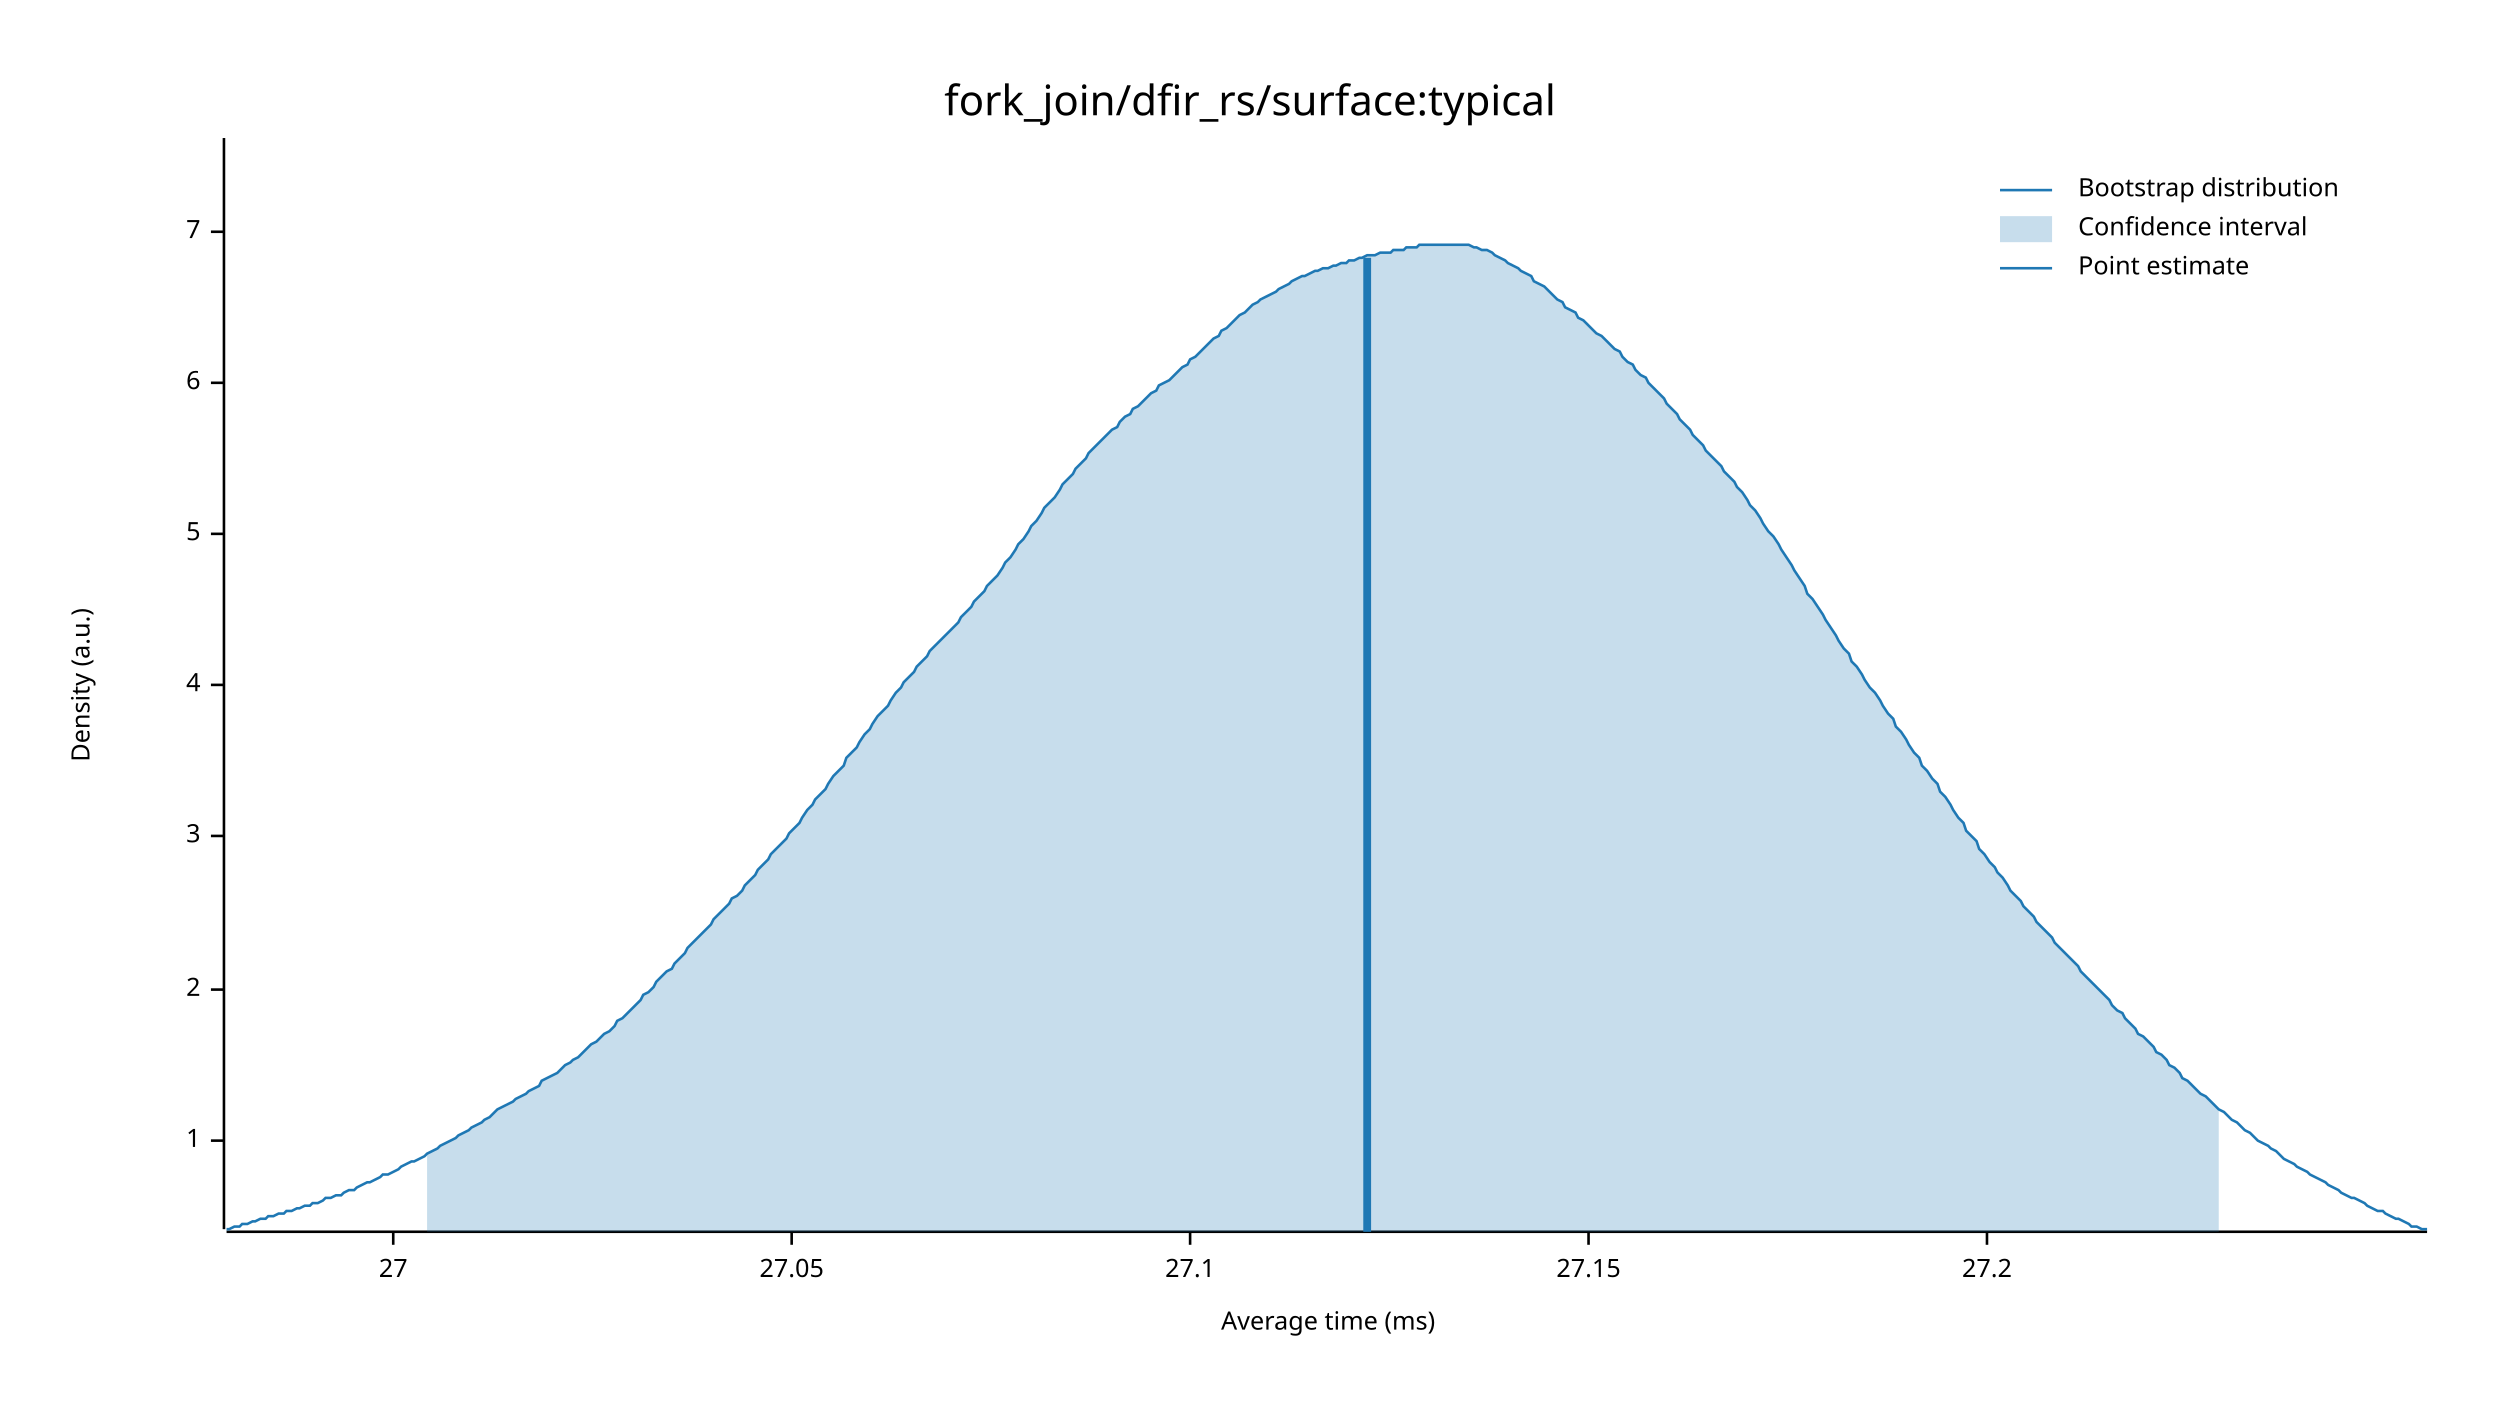
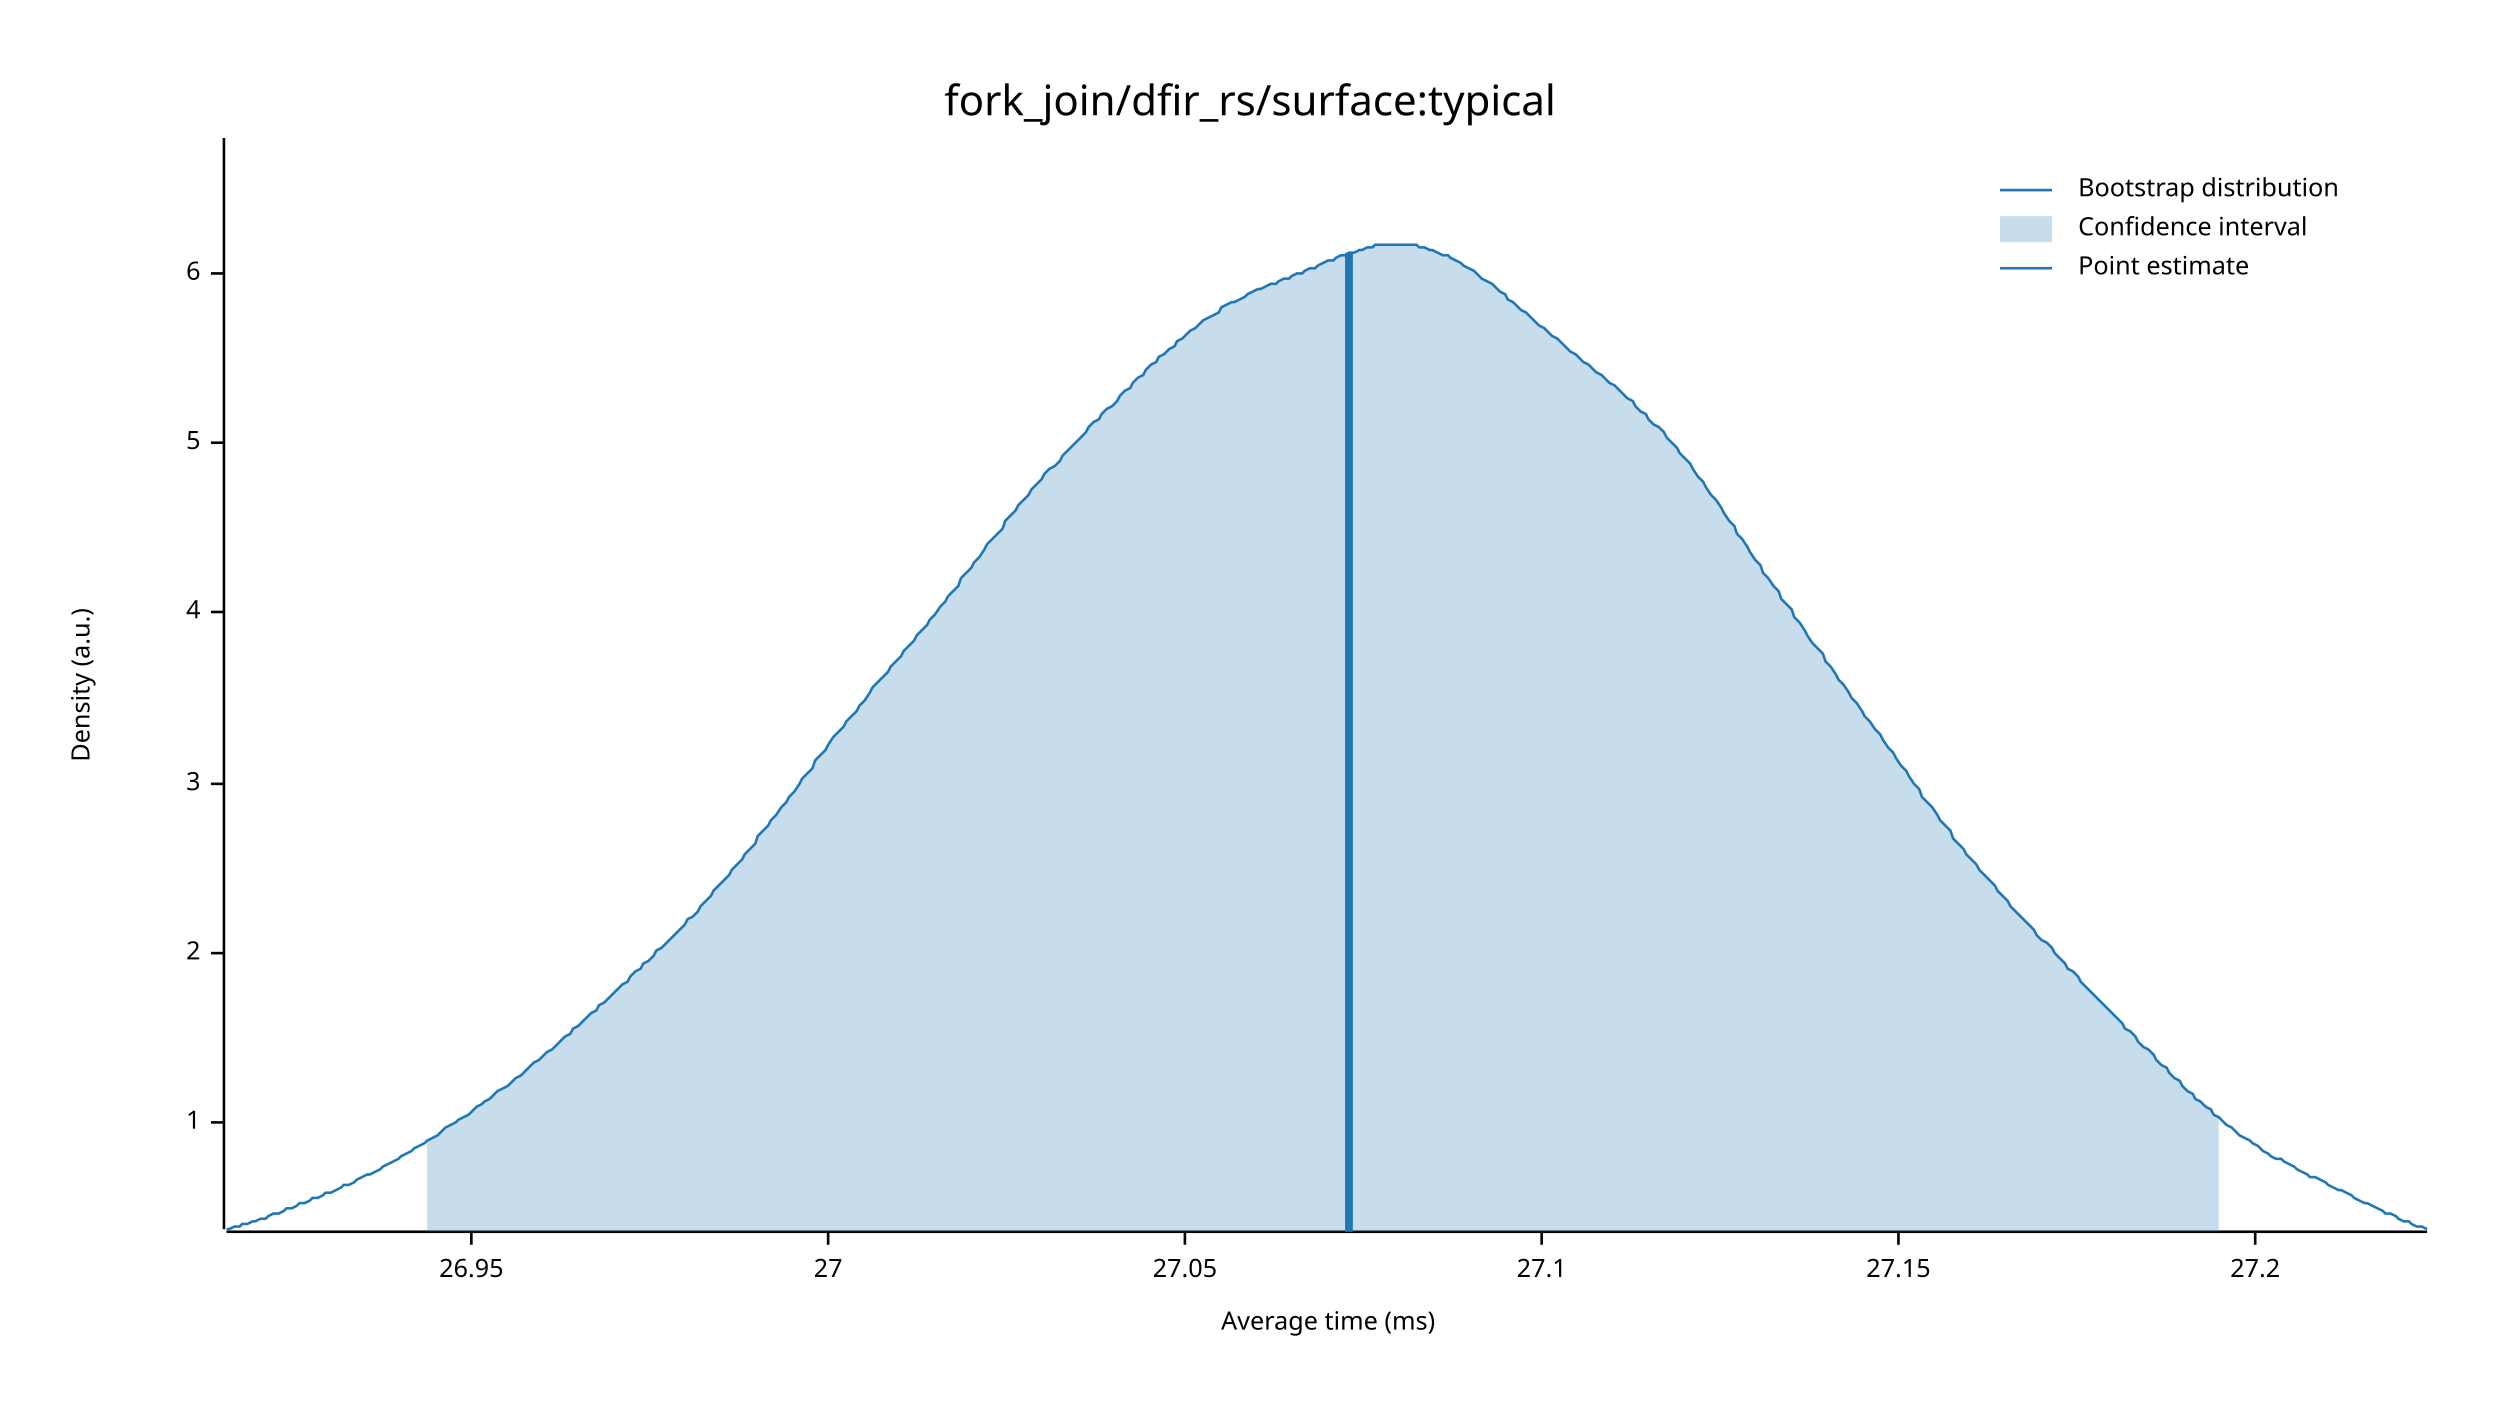
<svg xmlns="http://www.w3.org/2000/svg" width="960" height="540" viewBox="0 0 960 540">
  <text x="480" y="32" dy="0.76em" text-anchor="middle" font-family="sans-serif" font-size="16.129" opacity="1" fill="#000000">
fork_join/dfir_rs/surface:typical
</text>
  <text x="27" y="263" dy="0.76em" text-anchor="middle" font-family="sans-serif" font-size="9.677" opacity="1" fill="#000000" transform="rotate(270, 27, 263)">
Density (a.u.)
</text>
  <text x="510" y="513" dy="-0.5ex" text-anchor="middle" font-family="sans-serif" font-size="9.677" opacity="1" fill="#000000">
Average time (ms)
</text>
  <polyline fill="none" opacity="1" stroke="#000000" stroke-width="1" points="86,53 86,472 " />
-   <text x="77" y="438" dy="0.5ex" text-anchor="end" font-family="sans-serif" font-size="9.677" opacity="1" fill="#000000">
+   <text x="77" y="431" dy="0.5ex" text-anchor="end" font-family="sans-serif" font-size="9.677" opacity="1" fill="#000000">
1
</text>
-   <polyline fill="none" opacity="1" stroke="#000000" stroke-width="1" points="81,438 86,438 " />
-   <text x="77" y="380" dy="0.5ex" text-anchor="end" font-family="sans-serif" font-size="9.677" opacity="1" fill="#000000">
+   <polyline fill="none" opacity="1" stroke="#000000" stroke-width="1" points="81,431 86,431 " />
+   <text x="77" y="366" dy="0.5ex" text-anchor="end" font-family="sans-serif" font-size="9.677" opacity="1" fill="#000000">
2
</text>
-   <polyline fill="none" opacity="1" stroke="#000000" stroke-width="1" points="81,380 86,380 " />
-   <text x="77" y="321" dy="0.5ex" text-anchor="end" font-family="sans-serif" font-size="9.677" opacity="1" fill="#000000">
+   <polyline fill="none" opacity="1" stroke="#000000" stroke-width="1" points="81,366 86,366 " />
+   <text x="77" y="301" dy="0.5ex" text-anchor="end" font-family="sans-serif" font-size="9.677" opacity="1" fill="#000000">
3
</text>
-   <polyline fill="none" opacity="1" stroke="#000000" stroke-width="1" points="81,321 86,321 " />
-   <text x="77" y="263" dy="0.5ex" text-anchor="end" font-family="sans-serif" font-size="9.677" opacity="1" fill="#000000">
+   <polyline fill="none" opacity="1" stroke="#000000" stroke-width="1" points="81,301 86,301 " />
+   <text x="77" y="235" dy="0.5ex" text-anchor="end" font-family="sans-serif" font-size="9.677" opacity="1" fill="#000000">
4
</text>
-   <polyline fill="none" opacity="1" stroke="#000000" stroke-width="1" points="81,263 86,263 " />
-   <text x="77" y="205" dy="0.5ex" text-anchor="end" font-family="sans-serif" font-size="9.677" opacity="1" fill="#000000">
+   <polyline fill="none" opacity="1" stroke="#000000" stroke-width="1" points="81,235 86,235 " />
+   <text x="77" y="170" dy="0.5ex" text-anchor="end" font-family="sans-serif" font-size="9.677" opacity="1" fill="#000000">
5
</text>
-   <polyline fill="none" opacity="1" stroke="#000000" stroke-width="1" points="81,205 86,205 " />
-   <text x="77" y="147" dy="0.5ex" text-anchor="end" font-family="sans-serif" font-size="9.677" opacity="1" fill="#000000">
+   <polyline fill="none" opacity="1" stroke="#000000" stroke-width="1" points="81,170 86,170 " />
+   <text x="77" y="105" dy="0.5ex" text-anchor="end" font-family="sans-serif" font-size="9.677" opacity="1" fill="#000000">
6
</text>
-   <polyline fill="none" opacity="1" stroke="#000000" stroke-width="1" points="81,147 86,147 " />
-   <text x="77" y="89" dy="0.5ex" text-anchor="end" font-family="sans-serif" font-size="9.677" opacity="1" fill="#000000">
- 7
+   <polyline fill="none" opacity="1" stroke="#000000" stroke-width="1" points="81,105 86,105 " />
+   <polyline fill="none" opacity="1" stroke="#000000" stroke-width="1" points="87,473 932,473 " />
+   <text x="181" y="483" dy="0.76em" text-anchor="middle" font-family="sans-serif" font-size="9.677" opacity="1" fill="#000000">
+ 26.95
</text>
-   <polyline fill="none" opacity="1" stroke="#000000" stroke-width="1" points="81,89 86,89 " />
-   <polyline fill="none" opacity="1" stroke="#000000" stroke-width="1" points="87,473 932,473 " />
-   <text x="151" y="483" dy="0.76em" text-anchor="middle" font-family="sans-serif" font-size="9.677" opacity="1" fill="#000000">
+   <polyline fill="none" opacity="1" stroke="#000000" stroke-width="1" points="181,473 181,478 " />
+   <text x="318" y="483" dy="0.76em" text-anchor="middle" font-family="sans-serif" font-size="9.677" opacity="1" fill="#000000">
27
</text>
-   <polyline fill="none" opacity="1" stroke="#000000" stroke-width="1" points="151,473 151,478 " />
-   <text x="304" y="483" dy="0.76em" text-anchor="middle" font-family="sans-serif" font-size="9.677" opacity="1" fill="#000000">
+   <polyline fill="none" opacity="1" stroke="#000000" stroke-width="1" points="318,473 318,478 " />
+   <text x="455" y="483" dy="0.76em" text-anchor="middle" font-family="sans-serif" font-size="9.677" opacity="1" fill="#000000">
27.05
</text>
-   <polyline fill="none" opacity="1" stroke="#000000" stroke-width="1" points="304,473 304,478 " />
-   <text x="457" y="483" dy="0.76em" text-anchor="middle" font-family="sans-serif" font-size="9.677" opacity="1" fill="#000000">
+   <polyline fill="none" opacity="1" stroke="#000000" stroke-width="1" points="455,473 455,478 " />
+   <text x="592" y="483" dy="0.76em" text-anchor="middle" font-family="sans-serif" font-size="9.677" opacity="1" fill="#000000">
27.1
</text>
-   <polyline fill="none" opacity="1" stroke="#000000" stroke-width="1" points="457,473 457,478 " />
-   <text x="610" y="483" dy="0.76em" text-anchor="middle" font-family="sans-serif" font-size="9.677" opacity="1" fill="#000000">
+   <polyline fill="none" opacity="1" stroke="#000000" stroke-width="1" points="592,473 592,478 " />
+   <text x="729" y="483" dy="0.76em" text-anchor="middle" font-family="sans-serif" font-size="9.677" opacity="1" fill="#000000">
27.15
</text>
-   <polyline fill="none" opacity="1" stroke="#000000" stroke-width="1" points="610,473 610,478 " />
-   <text x="763" y="483" dy="0.76em" text-anchor="middle" font-family="sans-serif" font-size="9.677" opacity="1" fill="#000000">
+   <polyline fill="none" opacity="1" stroke="#000000" stroke-width="1" points="729,473 729,478 " />
+   <text x="866" y="483" dy="0.76em" text-anchor="middle" font-family="sans-serif" font-size="9.677" opacity="1" fill="#000000">
27.2
</text>
-   <polyline fill="none" opacity="1" stroke="#000000" stroke-width="1" points="763,473 763,478 " />
-   <polyline fill="none" opacity="1" stroke="#1F78B4" stroke-width="1" points="87,472 88,472 90,471 92,471 93,470 95,470 97,469 98,469 100,468 102,468 103,467 105,467 107,466 109,466 110,465 112,465 114,464 115,464 117,463 119,463 120,462 122,462 124,461 125,460 127,460 129,459 131,459 132,458 134,457 136,457 137,456 139,455 141,454 142,454 144,453 146,452 147,451 149,451 151,450 153,449 154,448 156,447 158,446 159,446 161,445 163,444 164,443 166,442 168,441 169,440 171,439 173,438 175,437 176,436 178,435 180,434 181,433 183,432 185,431 186,430 188,429 190,427 191,426 193,425 195,424 197,423 198,422 200,421 202,420 203,419 205,418 207,417 208,415 210,414 212,413 214,412 215,411 217,409 219,408 220,407 222,406 224,404 225,403 227,401 229,400 230,399 232,397 234,396 236,394 237,392 239,391 241,389 242,388 244,386 246,384 247,382 249,381 251,379 252,377 254,375 256,373 258,372 259,370 261,368 263,366 264,364 266,362 268,360 269,359 271,357 273,355 274,353 276,351 278,349 280,347 281,345 283,344 285,342 286,340 288,338 290,336 291,334 293,332 295,330 296,328 298,326 300,324 302,322 303,320 305,318 307,316 308,314 310,311 312,309 313,307 315,305 317,303 318,301 320,298 322,296 324,294 325,291 327,289 329,287 330,285 332,282 334,280 335,278 337,275 339,273 341,271 342,269 344,266 346,264 347,262 349,260 351,258 352,256 354,254 356,252 357,250 359,248 361,246 363,244 364,243 366,241 368,239 369,237 371,235 373,233 374,231 376,229 378,227 379,225 381,223 383,221 385,218 386,216 388,214 390,211 391,209 393,207 395,204 396,202 398,200 400,197 401,195 403,193 405,191 407,188 408,186 410,184 412,182 413,180 415,178 417,176 418,174 420,172 422,170 423,169 425,167 427,165 429,164 430,162 432,160 434,159 435,157 437,156 439,154 440,153 442,151 444,150 445,148 447,147 449,146 451,144 452,143 454,141 456,140 457,138 459,137 461,135 462,134 464,132 466,130 468,129 469,127 471,126 473,124 474,123 476,121 478,120 479,119 481,117 483,116 484,115 486,114 488,113 490,112 491,111 493,110 495,109 496,108 498,107 500,106 501,106 503,105 505,104 506,104 508,103 510,103 512,102 513,102 515,101 517,101 518,100 520,100 522,99 523,99 525,98 527,98 528,98 530,97 532,97 534,97 535,96 537,96 539,96 540,95 542,95 544,95 545,94 547,94 549,94 550,94 552,94 554,94 556,94 557,94 559,94 561,94 562,94 564,94 566,95 567,95 569,96 571,96 573,97 574,98 576,99 578,100 579,101 581,102 583,103 584,104 586,105 588,106 589,108 591,109 593,110 595,112 596,113 598,115 600,116 601,118 603,119 605,120 606,122 608,123 610,125 611,126 613,128 615,129 617,131 618,132 620,134 622,135 623,137 625,139 627,140 628,142 630,144 632,145 633,147 635,149 637,151 639,153 640,155 642,157 644,159 645,161 647,163 649,165 650,167 652,169 654,171 655,173 657,175 659,177 661,179 662,181 664,183 666,185 667,187 669,189 671,192 672,194 674,196 676,199 677,201 679,204 681,206 683,209 684,211 686,214 688,217 689,219 691,222 693,225 694,228 696,230 698,233 700,236 701,238 703,241 705,244 706,246 708,249 710,251 711,254 713,256 715,259 716,261 718,264 720,266 722,269 723,271 725,274 727,276 728,279 730,281 732,284 733,286 735,289 737,291 738,294 740,296 742,299 744,301 745,304 747,306 749,309 750,311 752,314 754,316 755,319 757,321 759,323 760,326 762,328 764,331 766,333 767,335 769,337 771,340 772,342 774,344 776,346 777,348 779,350 781,352 782,354 784,356 786,358 788,360 789,362 791,364 793,366 794,367 796,369 798,371 799,373 801,375 803,377 804,378 806,380 808,382 810,384 811,386 813,388 815,389 816,391 818,393 820,395 821,397 823,398 825,400 827,402 828,404 830,405 832,407 833,409 835,410 837,412 838,414 840,415 842,417 843,418 845,420 847,421 849,423 850,424 852,426 854,427 855,428 857,430 859,431 860,432 862,434 864,435 865,436 867,438 869,439 871,440 872,441 874,442 876,444 877,445 879,446 881,447 882,448 884,449 886,450 887,451 889,452 891,453 893,454 894,455 896,456 898,457 899,458 901,459 903,460 904,460 906,461 908,462 909,463 911,464 913,465 915,465 916,466 918,467 920,468 921,468 923,469 925,470 926,471 928,471 930,472 932,472 " />
-   <polygon opacity="0.25" fill="#1F78B4" points="164,443 166,442 168,441 169,440 171,439 173,438 175,437 176,436 178,435 180,434 181,433 183,432 185,431 186,430 188,429 190,427 191,426 193,425 195,424 197,423 198,422 200,421 202,420 203,419 205,418 207,417 208,415 210,414 212,413 214,412 215,411 217,409 219,408 220,407 222,406 224,404 225,403 227,401 229,400 230,399 232,397 234,396 236,394 237,392 239,391 241,389 242,388 244,386 246,384 247,382 249,381 251,379 252,377 254,375 256,373 258,372 259,370 261,368 263,366 264,364 266,362 268,360 269,359 271,357 273,355 274,353 276,351 278,349 280,347 281,345 283,344 285,342 286,340 288,338 290,336 291,334 293,332 295,330 296,328 298,326 300,324 302,322 303,320 305,318 307,316 308,314 310,311 312,309 313,307 315,305 317,303 318,301 320,298 322,296 324,294 325,291 327,289 329,287 330,285 332,282 334,280 335,278 337,275 339,273 341,271 342,269 344,266 346,264 347,262 349,260 351,258 352,256 354,254 356,252 357,250 359,248 361,246 363,244 364,243 366,241 368,239 369,237 371,235 373,233 374,231 376,229 378,227 379,225 381,223 383,221 385,218 386,216 388,214 390,211 391,209 393,207 395,204 396,202 398,200 400,197 401,195 403,193 405,191 407,188 408,186 410,184 412,182 413,180 415,178 417,176 418,174 420,172 422,170 423,169 425,167 427,165 429,164 430,162 432,160 434,159 435,157 437,156 439,154 440,153 442,151 444,150 445,148 447,147 449,146 451,144 452,143 454,141 456,140 457,138 459,137 461,135 462,134 464,132 466,130 468,129 469,127 471,126 473,124 474,123 476,121 478,120 479,119 481,117 483,116 484,115 486,114 488,113 490,112 491,111 493,110 495,109 496,108 498,107 500,106 501,106 503,105 505,104 506,104 508,103 510,103 512,102 513,102 515,101 517,101 518,100 520,100 522,99 523,99 525,98 527,98 528,98 530,97 532,97 534,97 535,96 537,96 539,96 540,95 542,95 544,95 545,94 547,94 549,94 550,94 552,94 554,94 556,94 557,94 559,94 561,94 562,94 564,94 566,95 567,95 569,96 571,96 573,97 574,98 576,99 578,100 579,101 581,102 583,103 584,104 586,105 588,106 589,108 591,109 593,110 595,112 596,113 598,115 600,116 601,118 603,119 605,120 606,122 608,123 610,125 611,126 613,128 615,129 617,131 618,132 620,134 622,135 623,137 625,139 627,140 628,142 630,144 632,145 633,147 635,149 637,151 639,153 640,155 642,157 644,159 645,161 647,163 649,165 650,167 652,169 654,171 655,173 657,175 659,177 661,179 662,181 664,183 666,185 667,187 669,189 671,192 672,194 674,196 676,199 677,201 679,204 681,206 683,209 684,211 686,214 688,217 689,219 691,222 693,225 694,228 696,230 698,233 700,236 701,238 703,241 705,244 706,246 708,249 710,251 711,254 713,256 715,259 716,261 718,264 720,266 722,269 723,271 725,274 727,276 728,279 730,281 732,284 733,286 735,289 737,291 738,294 740,296 742,299 744,301 745,304 747,306 749,309 750,311 752,314 754,316 755,319 757,321 759,323 760,326 762,328 764,331 766,333 767,335 769,337 771,340 772,342 774,344 776,346 777,348 779,350 781,352 782,354 784,356 786,358 788,360 789,362 791,364 793,366 794,367 796,369 798,371 799,373 801,375 803,377 804,378 806,380 808,382 810,384 811,386 813,388 815,389 816,391 818,393 820,395 821,397 823,398 825,400 827,402 828,404 830,405 832,407 833,409 835,410 837,412 838,414 840,415 842,417 843,418 845,420 847,421 849,423 850,424 852,426 852,473 164,473 " />
-   <polyline fill="none" opacity="1" stroke="#1F78B4" stroke-width="3" points="525,473 525,99 " />
+   <polyline fill="none" opacity="1" stroke="#000000" stroke-width="1" points="866,473 866,478 " />
+   <polyline fill="none" opacity="1" stroke="#1F78B4" stroke-width="1" points="87,472 88,472 90,471 92,471 93,470 95,470 97,469 98,469 100,468 102,468 103,467 105,466 107,466 109,465 110,464 112,464 114,463 115,462 117,462 119,461 120,460 122,460 124,459 125,458 127,458 129,457 131,456 132,455 134,455 136,454 137,453 139,452 141,451 142,451 144,450 146,449 147,448 149,447 151,446 153,445 154,444 156,443 158,442 159,441 161,440 163,439 164,438 166,437 168,436 169,435 171,433 173,432 175,431 176,430 178,429 180,428 181,427 183,425 185,424 186,423 188,422 190,420 191,419 193,418 195,417 197,415 198,414 200,413 202,411 203,410 205,408 207,407 208,406 210,404 212,403 214,401 215,400 217,398 219,397 220,395 222,394 224,392 225,391 227,389 229,388 230,386 232,385 234,383 236,381 237,380 239,378 241,377 242,375 244,373 246,372 247,370 249,369 251,367 252,365 254,364 256,362 258,360 259,359 261,357 263,355 264,353 266,352 268,350 269,348 271,346 273,344 274,342 276,340 278,338 280,336 281,334 283,332 285,330 286,328 288,326 290,324 291,321 293,319 295,317 296,315 298,313 300,310 302,308 303,306 305,304 307,301 308,299 310,297 312,295 313,292 315,290 317,288 318,286 320,283 322,281 324,279 325,277 327,275 329,273 330,271 332,269 334,266 335,264 337,262 339,260 341,258 342,256 344,254 346,252 347,250 349,248 351,246 352,244 354,242 356,240 357,238 359,236 361,233 363,231 364,229 366,227 368,225 369,222 371,220 373,218 374,216 376,214 378,211 379,209 381,207 383,205 385,203 386,200 388,198 390,196 391,194 393,192 395,190 396,188 398,186 400,184 401,182 403,180 405,179 407,177 408,175 410,173 412,171 413,170 415,168 417,166 418,164 420,162 422,161 423,159 425,157 427,156 429,154 430,152 432,150 434,149 435,147 437,145 439,144 440,142 442,140 444,139 445,137 447,136 449,134 451,133 452,131 454,130 456,128 457,127 459,126 461,124 462,123 464,122 466,121 468,120 469,118 471,117 473,116 474,116 476,115 478,114 479,113 481,112 483,111 484,111 486,110 488,109 490,109 491,108 493,107 495,107 496,106 498,105 500,105 501,104 503,103 505,103 506,102 508,101 510,100 512,100 513,99 515,98 517,98 518,97 520,97 522,96 523,96 525,95 527,95 528,94 530,94 532,94 534,94 535,94 537,94 539,94 540,94 542,94 544,94 545,95 547,95 549,96 550,96 552,97 554,98 556,98 557,99 559,100 561,101 562,102 564,103 566,104 567,105 569,107 571,108 573,109 574,110 576,112 578,113 579,115 581,116 583,118 584,119 586,120 588,122 589,123 591,125 593,126 595,128 596,129 598,130 600,132 601,133 603,135 605,136 606,137 608,139 610,140 611,141 613,143 615,144 617,146 618,147 620,148 622,150 623,151 625,153 627,154 628,156 630,158 632,159 633,161 635,163 637,164 639,166 640,168 642,170 644,172 645,174 647,176 649,178 650,180 652,183 654,185 655,187 657,190 659,192 661,195 662,197 664,200 666,202 667,205 669,207 671,210 672,212 674,215 676,217 677,220 679,222 681,225 683,227 684,230 686,232 688,234 689,237 691,239 693,242 694,244 696,247 698,249 700,251 701,254 703,256 705,259 706,261 708,263 710,266 711,268 713,270 715,273 716,275 718,277 720,280 722,282 723,284 725,287 727,289 728,291 730,294 732,296 733,298 735,301 737,303 738,306 740,308 742,310 744,313 745,315 747,317 749,319 750,322 752,324 754,326 755,328 757,330 759,332 760,334 762,336 764,338 766,340 767,342 769,344 771,346 772,348 774,350 776,352 777,353 779,355 781,357 782,359 784,361 786,362 788,364 789,366 791,368 793,370 794,372 796,373 798,375 799,377 801,379 803,381 804,382 806,384 808,386 810,388 811,389 813,391 815,393 816,395 818,396 820,398 821,400 823,402 825,403 827,405 828,407 830,409 832,410 833,412 835,414 837,415 838,417 840,419 842,420 843,422 845,423 847,425 849,426 850,428 852,429 854,431 855,432 857,433 859,435 860,436 862,437 864,438 865,439 867,440 869,442 871,443 872,444 874,445 876,445 877,446 879,447 881,448 882,449 884,450 886,451 887,452 889,452 891,453 893,454 894,455 896,456 898,457 899,457 901,458 903,459 904,460 906,461 908,462 909,462 911,463 913,464 915,465 916,466 918,466 920,467 921,468 923,469 925,469 926,470 928,471 930,471 932,472 " />
+   <polygon opacity="0.25" fill="#1F78B4" points="164,438 166,437 168,436 169,435 171,433 173,432 175,431 176,430 178,429 180,428 181,427 183,425 185,424 186,423 188,422 190,420 191,419 193,418 195,417 197,415 198,414 200,413 202,411 203,410 205,408 207,407 208,406 210,404 212,403 214,401 215,400 217,398 219,397 220,395 222,394 224,392 225,391 227,389 229,388 230,386 232,385 234,383 236,381 237,380 239,378 241,377 242,375 244,373 246,372 247,370 249,369 251,367 252,365 254,364 256,362 258,360 259,359 261,357 263,355 264,353 266,352 268,350 269,348 271,346 273,344 274,342 276,340 278,338 280,336 281,334 283,332 285,330 286,328 288,326 290,324 291,321 293,319 295,317 296,315 298,313 300,310 302,308 303,306 305,304 307,301 308,299 310,297 312,295 313,292 315,290 317,288 318,286 320,283 322,281 324,279 325,277 327,275 329,273 330,271 332,269 334,266 335,264 337,262 339,260 341,258 342,256 344,254 346,252 347,250 349,248 351,246 352,244 354,242 356,240 357,238 359,236 361,233 363,231 364,229 366,227 368,225 369,222 371,220 373,218 374,216 376,214 378,211 379,209 381,207 383,205 385,203 386,200 388,198 390,196 391,194 393,192 395,190 396,188 398,186 400,184 401,182 403,180 405,179 407,177 408,175 410,173 412,171 413,170 415,168 417,166 418,164 420,162 422,161 423,159 425,157 427,156 429,154 430,152 432,150 434,149 435,147 437,145 439,144 440,142 442,140 444,139 445,137 447,136 449,134 451,133 452,131 454,130 456,128 457,127 459,126 461,124 462,123 464,122 466,121 468,120 469,118 471,117 473,116 474,116 476,115 478,114 479,113 481,112 483,111 484,111 486,110 488,109 490,109 491,108 493,107 495,107 496,106 498,105 500,105 501,104 503,103 505,103 506,102 508,101 510,100 512,100 513,99 515,98 517,98 518,97 520,97 522,96 523,96 525,95 527,95 528,94 530,94 532,94 534,94 535,94 537,94 539,94 540,94 542,94 544,94 545,95 547,95 549,96 550,96 552,97 554,98 556,98 557,99 559,100 561,101 562,102 564,103 566,104 567,105 569,107 571,108 573,109 574,110 576,112 578,113 579,115 581,116 583,118 584,119 586,120 588,122 589,123 591,125 593,126 595,128 596,129 598,130 600,132 601,133 603,135 605,136 606,137 608,139 610,140 611,141 613,143 615,144 617,146 618,147 620,148 622,150 623,151 625,153 627,154 628,156 630,158 632,159 633,161 635,163 637,164 639,166 640,168 642,170 644,172 645,174 647,176 649,178 650,180 652,183 654,185 655,187 657,190 659,192 661,195 662,197 664,200 666,202 667,205 669,207 671,210 672,212 674,215 676,217 677,220 679,222 681,225 683,227 684,230 686,232 688,234 689,237 691,239 693,242 694,244 696,247 698,249 700,251 701,254 703,256 705,259 706,261 708,263 710,266 711,268 713,270 715,273 716,275 718,277 720,280 722,282 723,284 725,287 727,289 728,291 730,294 732,296 733,298 735,301 737,303 738,306 740,308 742,310 744,313 745,315 747,317 749,319 750,322 752,324 754,326 755,328 757,330 759,332 760,334 762,336 764,338 766,340 767,342 769,344 771,346 772,348 774,350 776,352 777,353 779,355 781,357 782,359 784,361 786,362 788,364 789,366 791,368 793,370 794,372 796,373 798,375 799,377 801,379 803,381 804,382 806,384 808,386 810,388 811,389 813,391 815,393 816,395 818,396 820,398 821,400 823,402 825,403 827,405 828,407 830,409 832,410 833,412 835,414 837,415 838,417 840,419 842,420 843,422 845,423 847,425 849,426 850,428 852,429 852,473 164,473 " />
+   <polyline fill="none" opacity="1" stroke="#1F78B4" stroke-width="3" points="518,473 518,97 " />
  <text x="798" y="68" dy="0.76em" text-anchor="start" font-family="sans-serif" font-size="9.677" opacity="1" fill="#000000">
Bootstrap distribution
</text>
  <text x="798" y="83" dy="0.76em" text-anchor="start" font-family="sans-serif" font-size="9.677" opacity="1" fill="#000000">
Confidence interval
</text>
  <text x="798" y="98" dy="0.76em" text-anchor="start" font-family="sans-serif" font-size="9.677" opacity="1" fill="#000000">
Point estimate
</text>
  <polyline fill="none" opacity="1" stroke="#1F78B4" stroke-width="1" points="768,73 788,73 " />
  <rect x="768" y="83" width="20" height="10" opacity="0.25" fill="#1F78B4" stroke="none" />
  <polyline fill="none" opacity="1" stroke="#1F78B4" stroke-width="1" points="768,103 788,103 " />
</svg>
